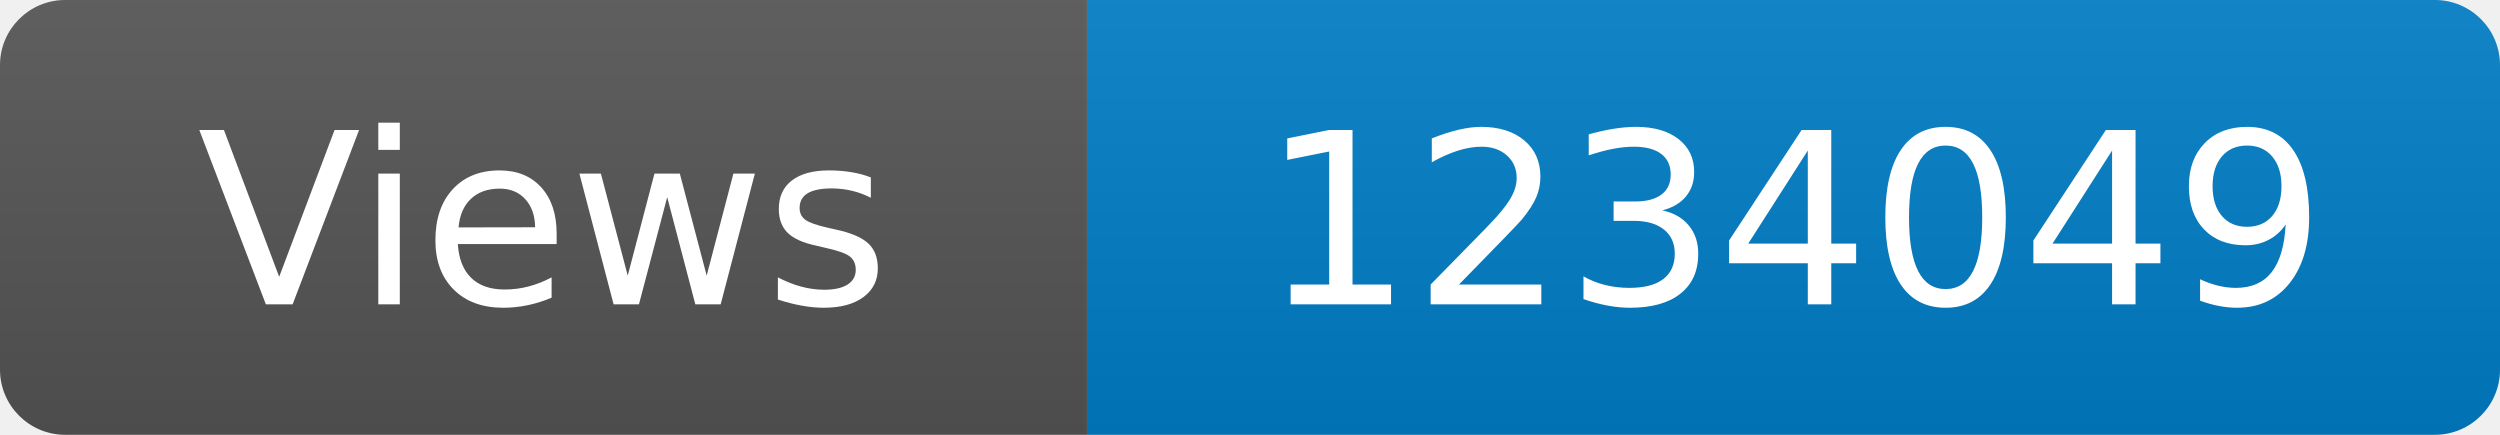
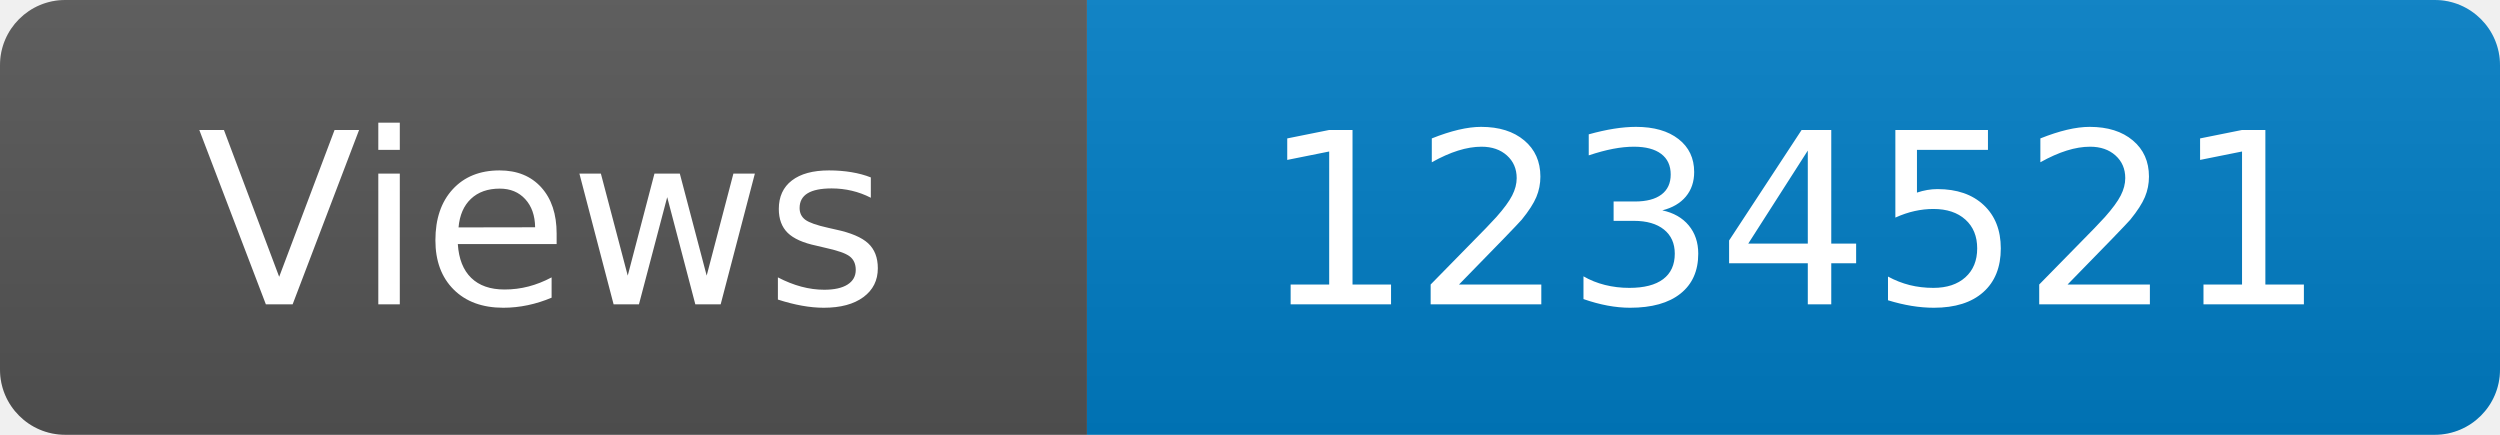
<svg xmlns="http://www.w3.org/2000/svg" width="115" height="20" role="img" aria-label="Maintained?: yes">
  <linearGradient id="s" x2="0" y2="100%">
    <stop offset="0" stop-color="#bbb" stop-opacity=".1" />
    <stop offset="1" stop-opacity=".1" />
  </linearGradient>
  <clipPath id="r">
    <rect width="115" height="20" rx="3" fill="#fff" />
  </clipPath>
  <g clip-path="url(#r)">
    <rect width="50" height="20" fill="#555" />
    <rect x="50" width="160" height="20" fill="#007ec6" />
    <rect width="115" height="20" fill="url(#s)" />
  </g>
  <g fill="#fff" text-anchor="middle" font-family="Verdana,Geneva,DejaVu Sans,sans-serif" font-size="110">
    <text x="250" y="140" transform="scale(.1)" fill="#fff">Views</text>
-     <text x="825" y="140" transform="scale(.1)" fill="#fff">1234049</text>
+     <text x="825" y="140" transform="scale(.1)" fill="#fff">1234521</text>
  </g>
</svg>
